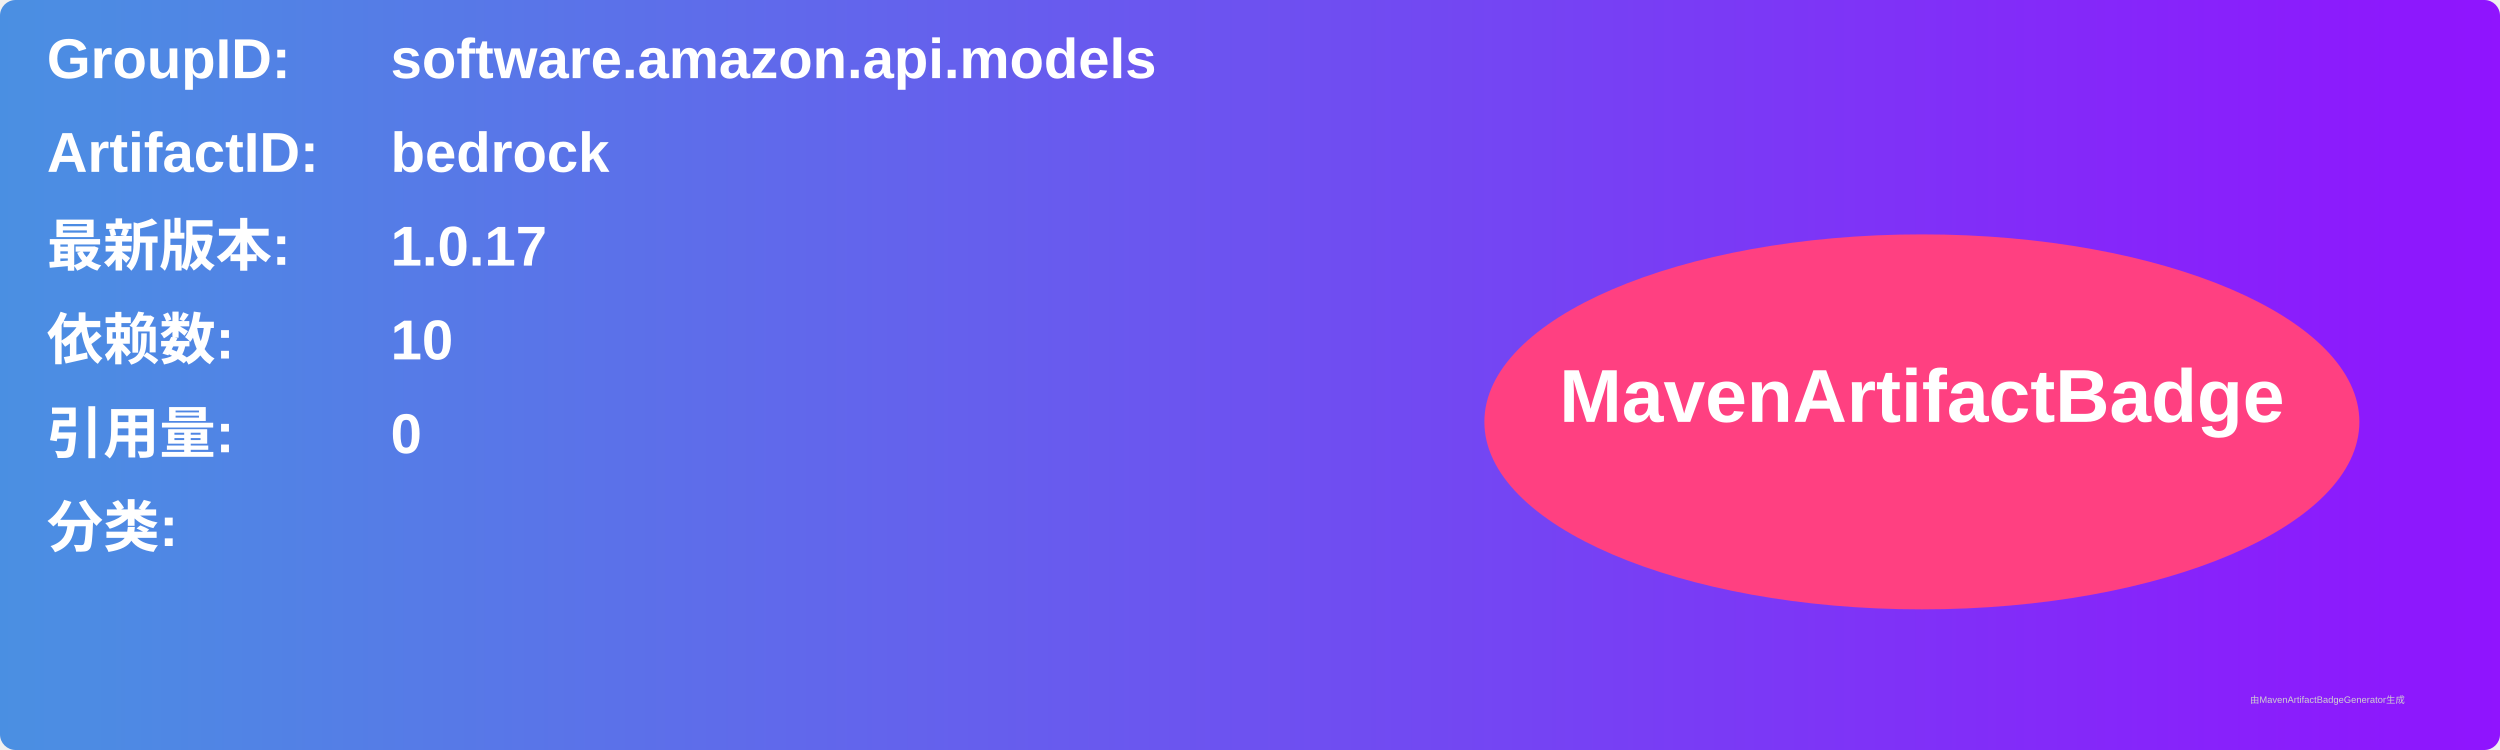
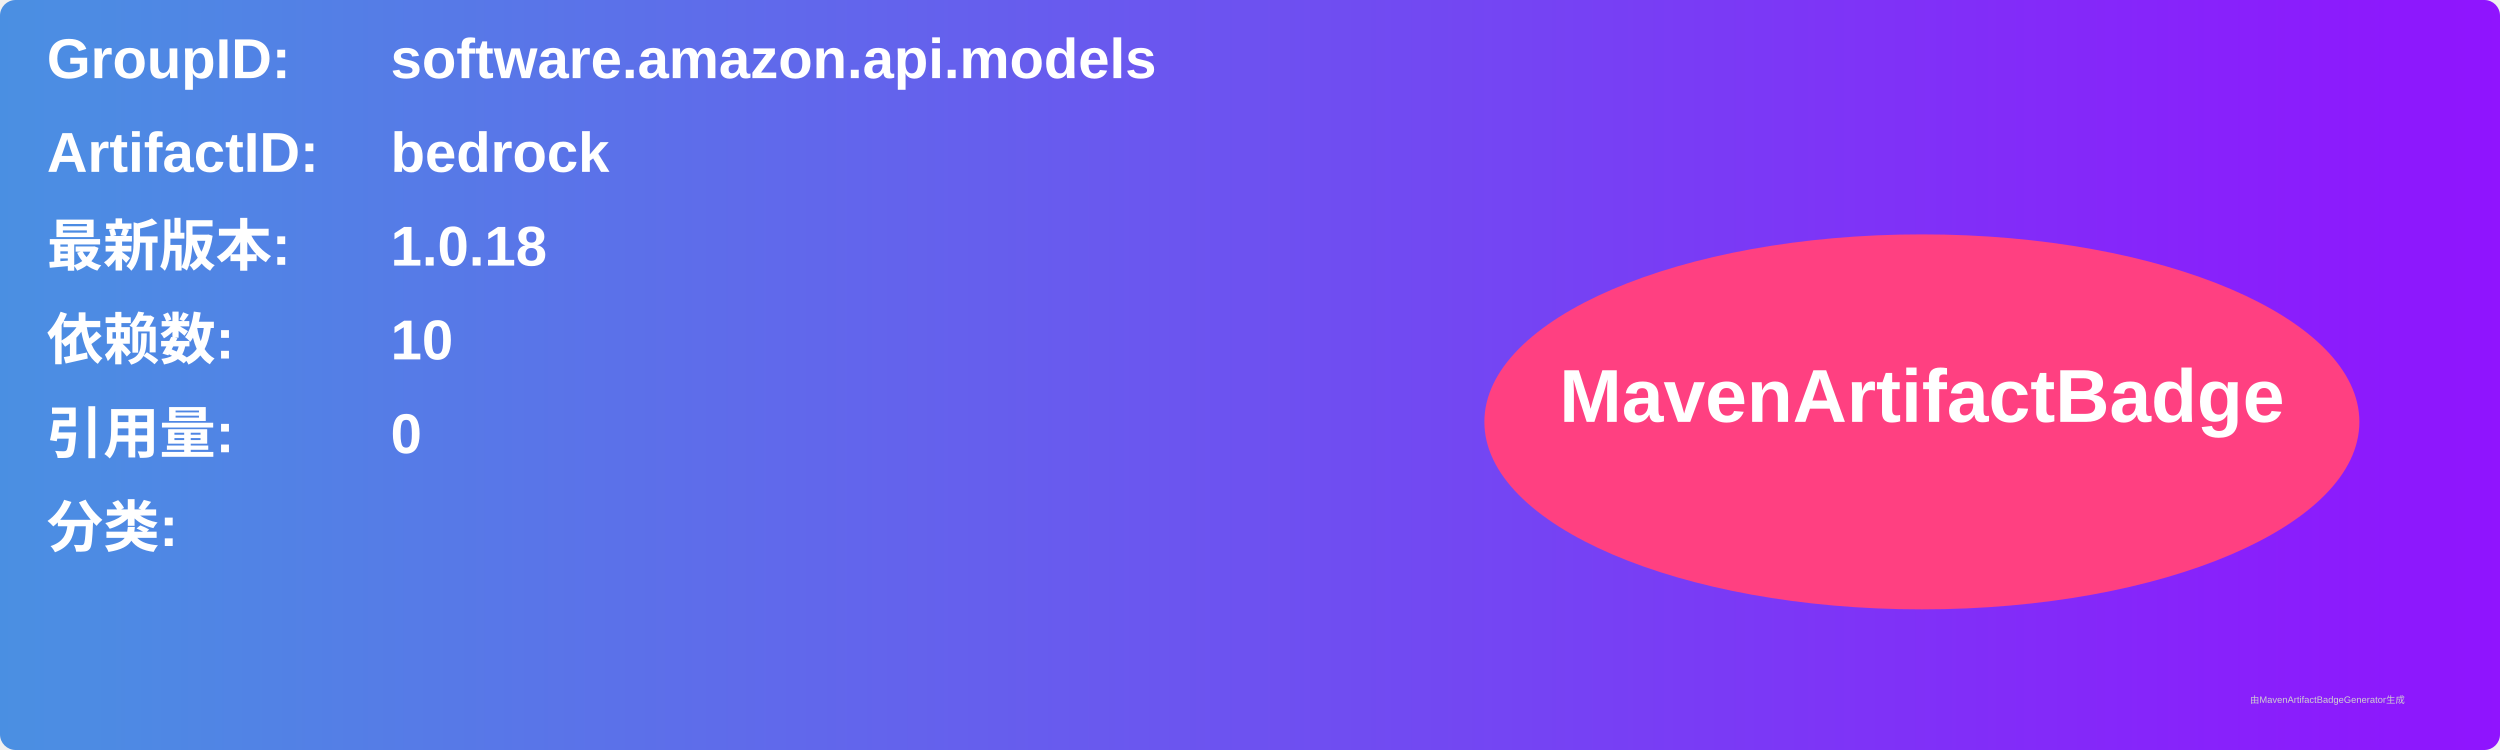
<svg xmlns="http://www.w3.org/2000/svg" width="800" height="240" viewBox="0 0 800 240">
  <linearGradient id="grad" x1="0%" y1="0%" x2="100%" y2="0%">
    <stop offset="0%" stop-color="#4a90e2" />
    <stop offset="100%" stop-color="#9013fe" />
  </linearGradient>
  <rect width="100%" height="100%" rx="5" ry="5" fill="url(#grad)" />
  <g transform="translate(15, 15)">
    <text x="0" y="10" font-family="Arial" font-size="18" fill="white" font-weight="bold" width="260">GroupID:</text>
    <text x="110" y="10" font-family="Arial" font-size="18" fill="white" font-weight="bold" width="460">software.amazon.api.models</text>
    <text x="0" y="40" font-family="Arial" font-size="18" fill="white" font-weight="bold" width="260">ArtifactID:</text>
    <text x="110" y="40" font-family="Arial" font-size="18" fill="white" font-weight="bold" width="460">bedrock</text>
    <text x="0" y="70" font-family="Arial" font-size="18" fill="white" font-weight="bold">最新版本:</text>
    <text x="110" y="70" font-family="Arial" font-size="18" fill="white" font-weight="bold">
-       <tspan font-weight="bold">1.0.17</tspan>
+       <tspan font-weight="bold">1.0.18</tspan>
    </text>
    <text x="0" y="100" font-family="Arial" font-size="18" fill="white" font-weight="bold">依赖数: </text>
    <text x="110" y="100" font-family="Arial" font-size="18" fill="white">
      <tspan font-weight="bold">10</tspan>
    </text>
    <text x="0" y="130" font-family="Arial" font-size="18" fill="white" font-weight="bold">引用量: </text>
    <text x="110" y="130" font-family="Arial" font-size="18" fill="white">
      <tspan font-weight="bold">0</tspan>
    </text>
    <text x="0" y="160" font-family="Arial" font-size="18" fill="white" font-weight="bold">分类:</text>
    <text x="10" y="190" font-family="Arial" font-size="10" fill="white">
      <tspan font-weight="bold" />
    </text>
    <ellipse cx="600" cy="120" rx="140" ry="60" fill="#ff4081" />
    <text x="600" y="120" text-anchor="middle" font-family="Arial" font-size="24" fill="white" font-weight="bold">MavenArtifactBadge</text>
  </g>
  <text x="720" y="225" font-family="Arial" font-size="3" fill="#d0d0d0">由MavenArtifactBadgeGenerator生成</text>
</svg>
